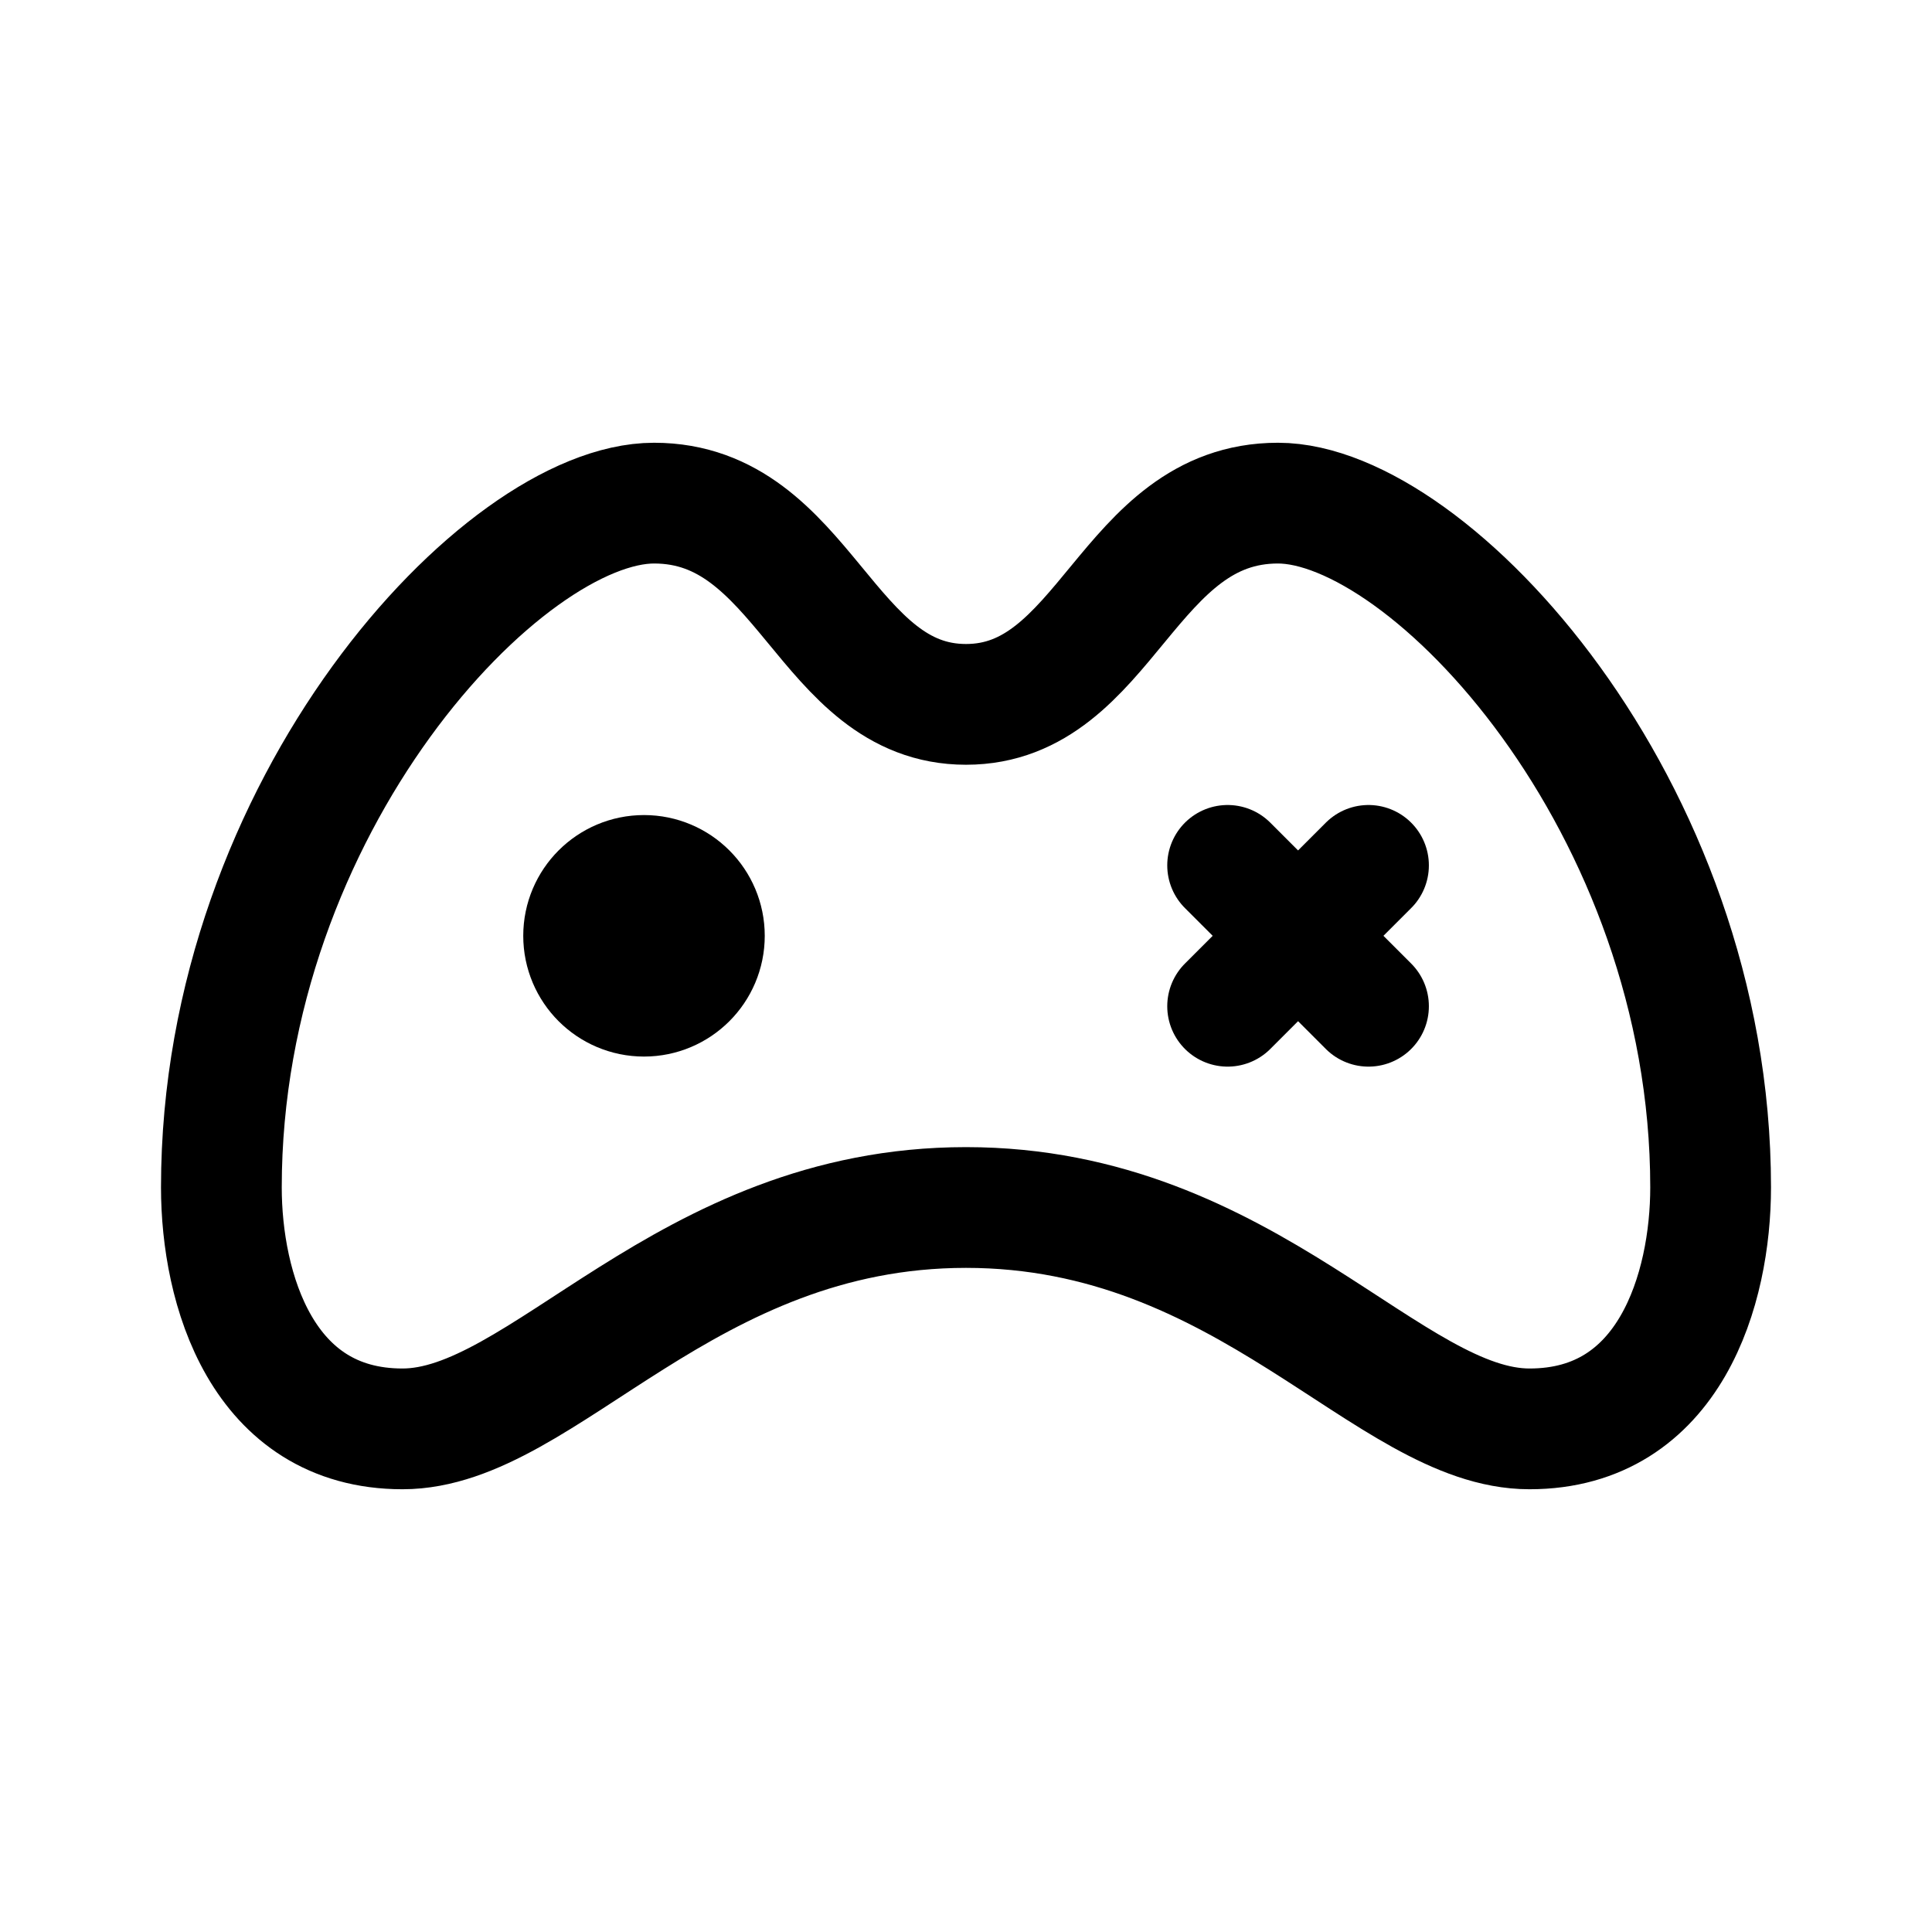
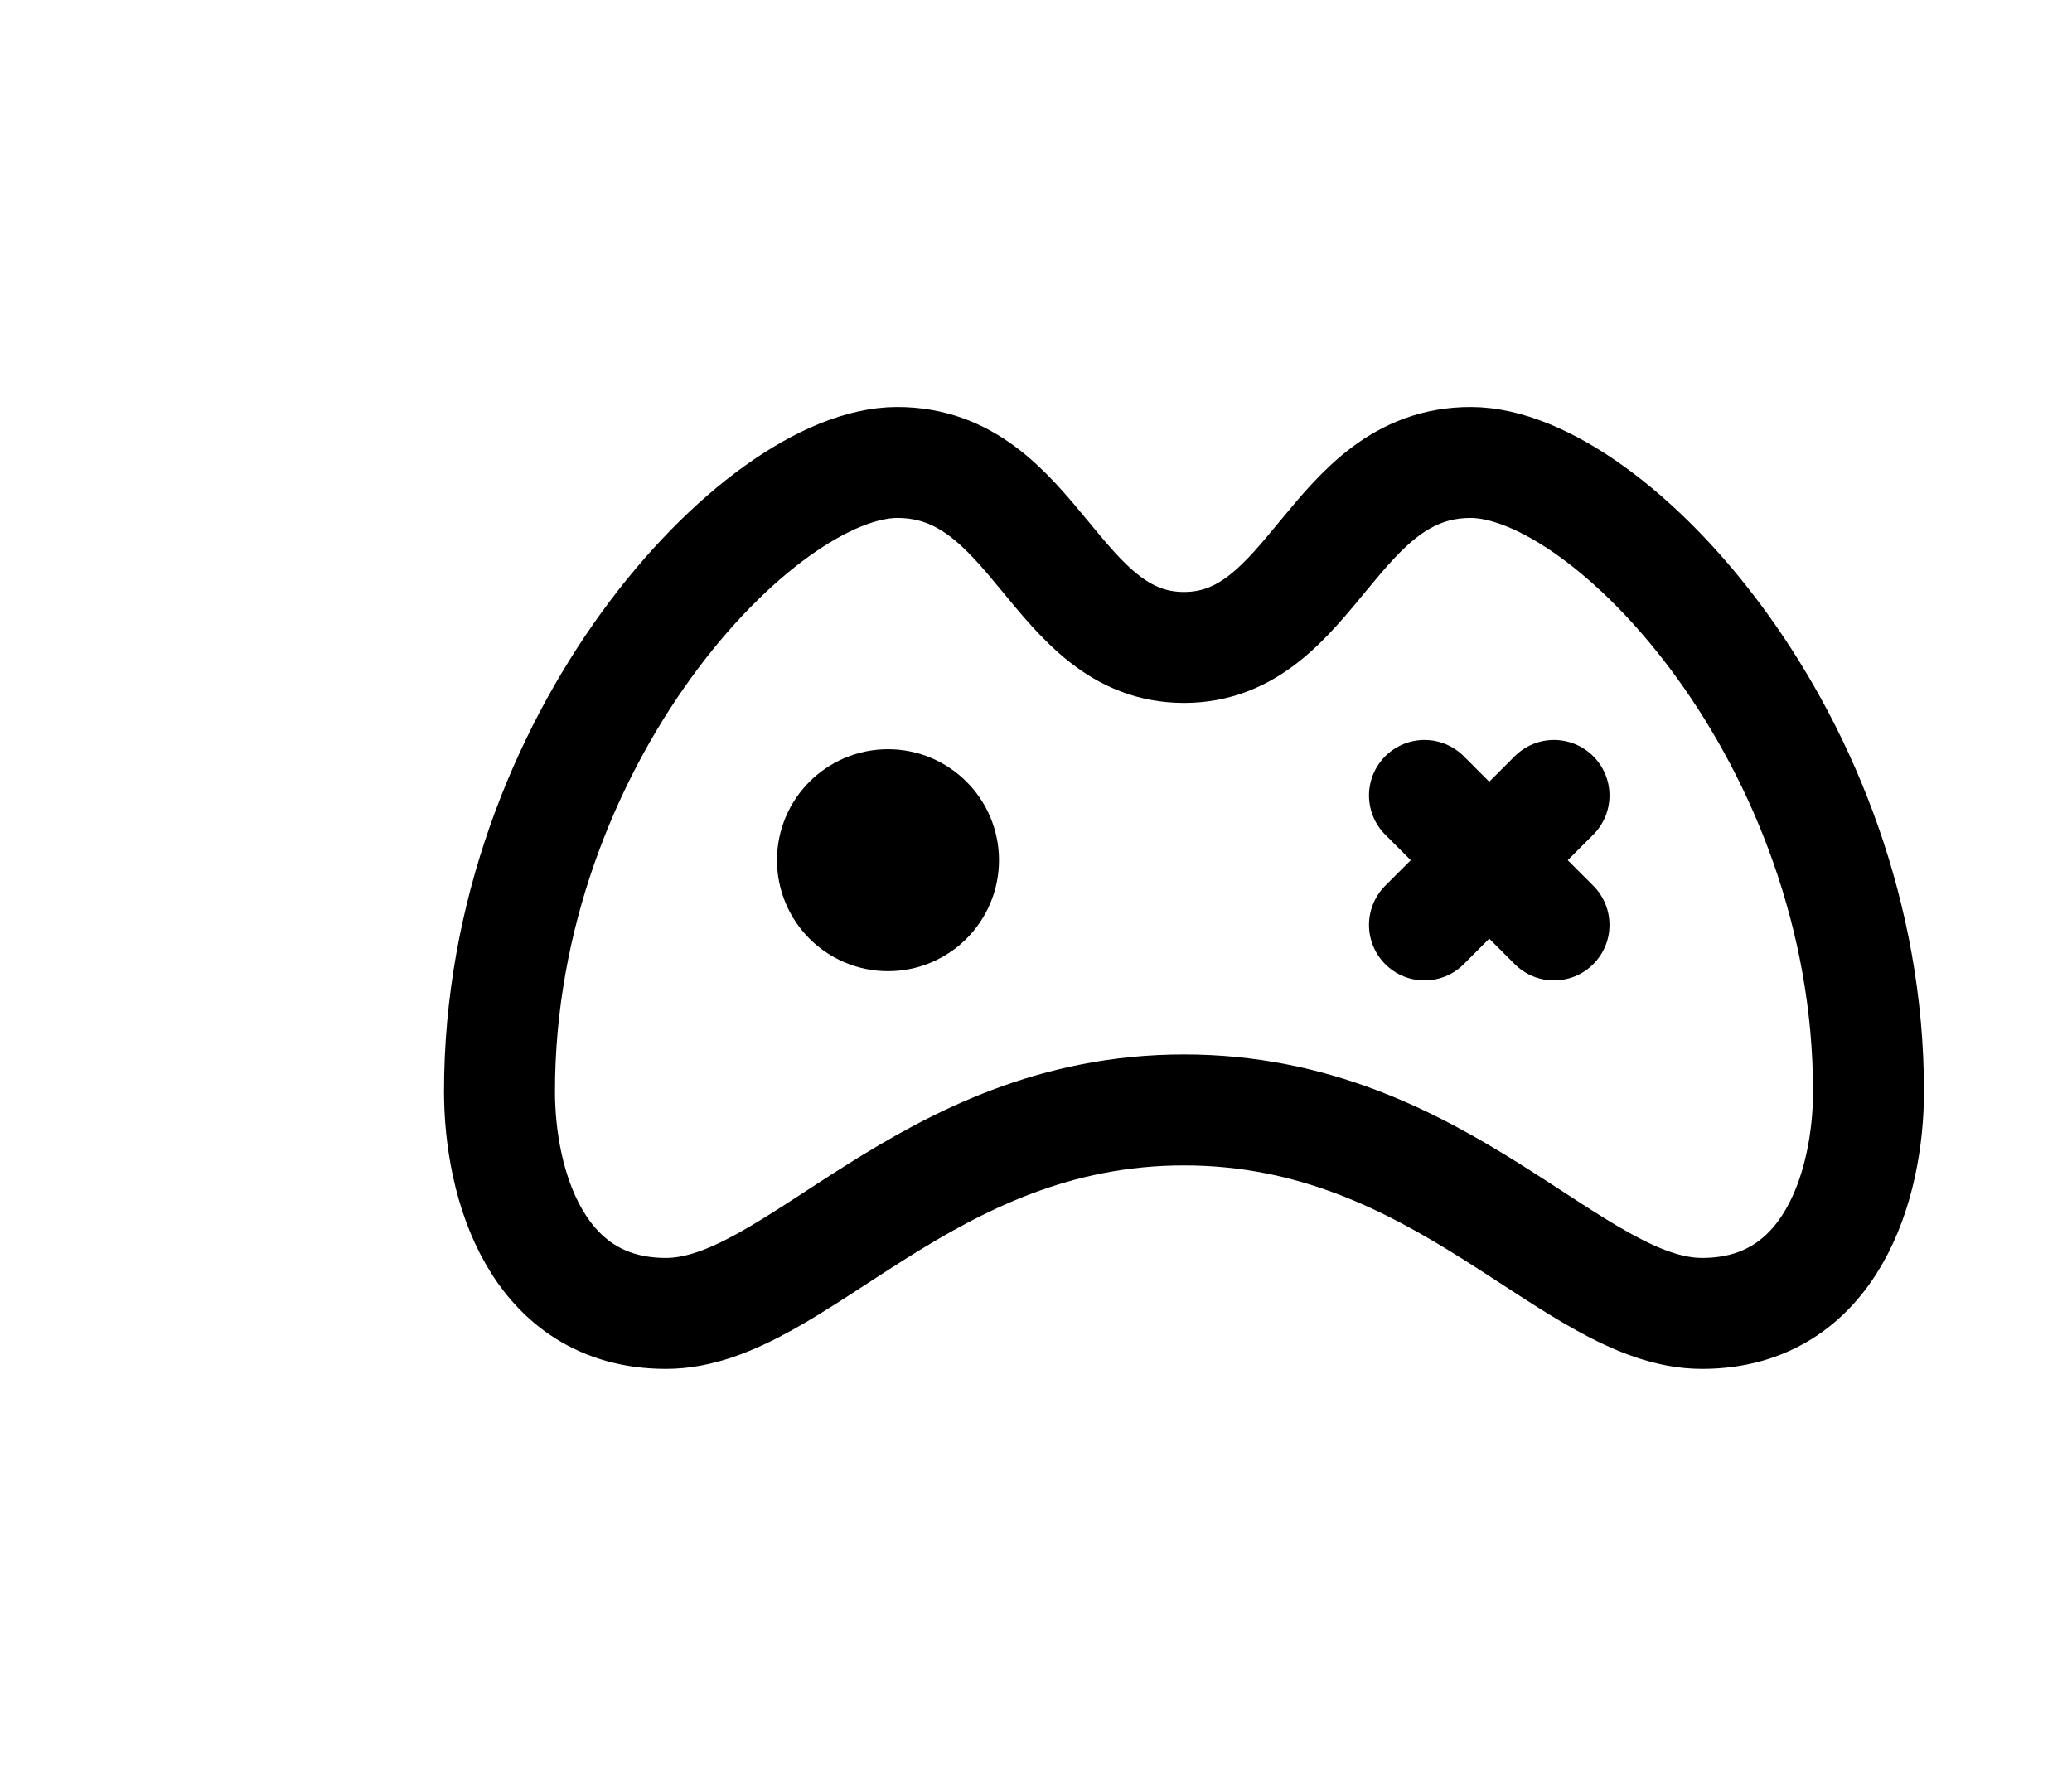
- <svg xmlns="http://www.w3.org/2000/svg" width="192" height="192" fill="none">
-   <path d="m122 86 14 14m-14 0 14-14m-96 56c14 0 28-22 56-22s42 22 56 22 18-14 18-24c0-38-28-68-43-68s-17 20-31 20-16-20-31-20-43 30-43 68c0 10 4 24 18 24Z" stroke="#000" stroke-width="12" stroke-linecap="round" stroke-linejoin="round" />
-   <circle cx="64" cy="93" r="6" stroke="#000" stroke-width="12" stroke-linecap="round" stroke-linejoin="round" />
+ <svg xmlns="http://www.w3.org/2000/svg" width="224" height="192" fill="none">
+   <path d="m154 86 14 14m-14 0 14-14" stroke="#000" stroke-width="12" stroke-linecap="round" stroke-linejoin="round" />
+   <path d="M72 142c14 0 28-22 56-22s42 22 56 22 18-14 18-24c0-38-28-68-43-68s-17 20-31 20-16-20-31-20-43 30-43 68c0 10 4 24 18 24Z" stroke="#000" stroke-width="11.995" stroke-linecap="round" stroke-linejoin="round" />
+   <circle cx="96" cy="93" r="6" stroke="#000" stroke-width="12" stroke-linecap="round" stroke-linejoin="round" />
</svg>
